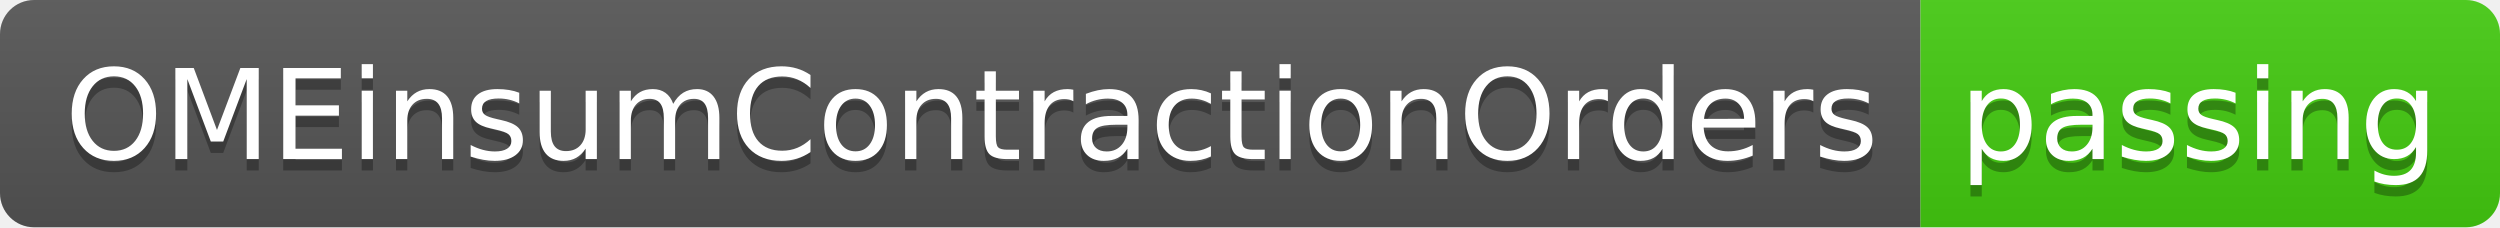
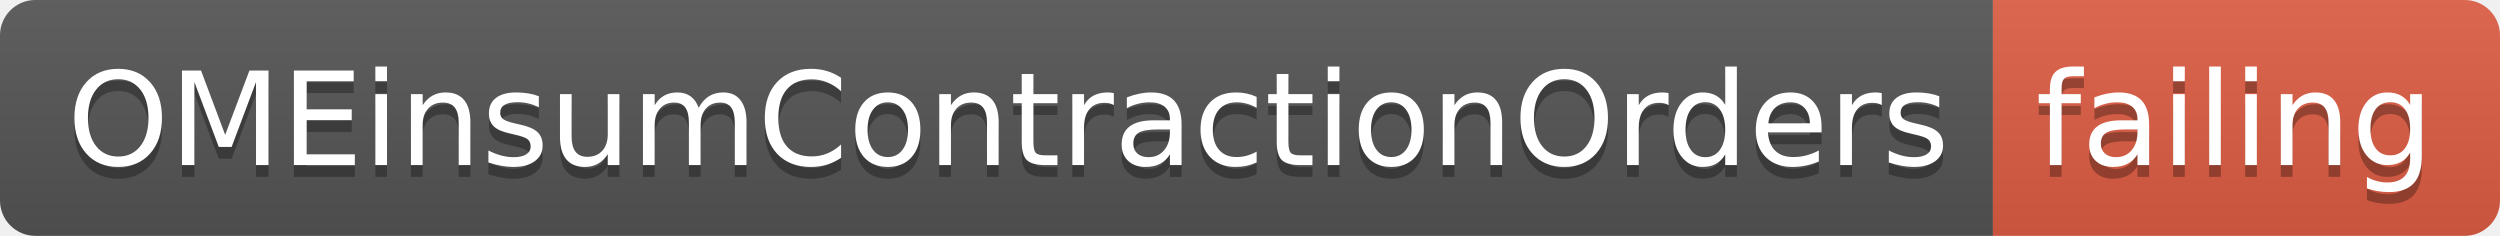
- <svg xmlns="http://www.w3.org/2000/svg" width="220" height="20">
+ <svg xmlns="http://www.w3.org/2000/svg" width="212" height="20">
  <linearGradient id="smooth" x2="0" y2="100%">
    <stop offset="0" stop-color="#bbb" stop-opacity=".1" />
    <stop offset="1" stop-opacity=".1" />
  </linearGradient>
  <clipPath id="round">
-     <rect width="220" height="20" rx="3" fill="#fff" />
+     <rect width="212" height="20" rx="3" fill="#fff" />
  </clipPath>
  <g clip-path="url(#round)">
    <rect width="169" height="20" fill="#555" />
-     <rect x="169" width="51" height="20" fill="#4c1" />
-     <rect width="220" height="20" fill="url(#smooth)" />
+     <rect x="169" width="43" height="20" fill="#e05d44" />
+     <rect width="212" height="20" fill="url(#smooth)" />
  </g>
  <g fill="#fff" text-anchor="middle" font-family="DejaVu Sans,Verdana,Geneva,sans-serif" font-size="110">
    <text x="855" y="150" fill="#010101" fill-opacity=".3" transform="scale(0.1)" textLength="1590" lengthAdjust="spacing">OMEinsumContractionOrders</text>
    <text x="855" y="140" transform="scale(0.1)" textLength="1590" lengthAdjust="spacing">OMEinsumContractionOrders</text>
-     <text x="1935" y="150" fill="#010101" fill-opacity=".3" transform="scale(0.1)" textLength="410" lengthAdjust="spacing">passing</text>
-     <text x="1935" y="140" transform="scale(0.1)" textLength="410" lengthAdjust="spacing">passing</text>
+     <text x="1895" y="150" fill="#010101" fill-opacity=".3" transform="scale(0.1)" textLength="330" lengthAdjust="spacing">failing</text>
+     <text x="1895" y="140" transform="scale(0.1)" textLength="330" lengthAdjust="spacing">failing</text>
  </g>
</svg>
